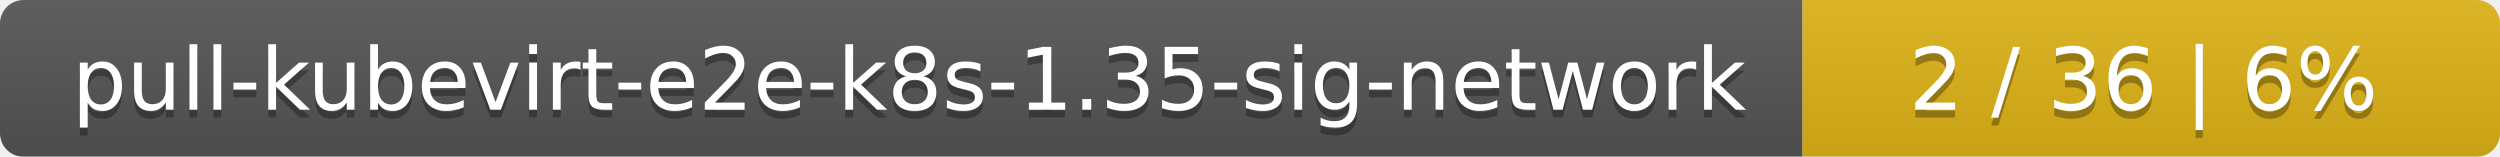
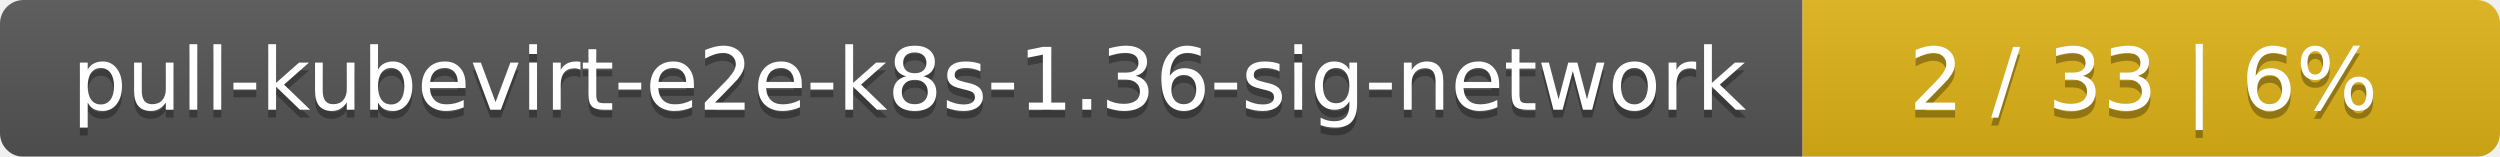
<svg xmlns="http://www.w3.org/2000/svg" width="319" height="20">
  <linearGradient id="smooth" x2="0" y2="100%">
    <stop offset="0" stop-color="#bbb" stop-opacity=".1" />
    <stop offset="1" stop-opacity=".1" />
  </linearGradient>
  <mask id="round">
    <rect width="319" height="20" rx="3" fill="#fff" />
  </mask>
  <g mask="url(#round)">
    <rect width="230" height="20" fill="#555" />
    <rect x="230" width="89" height="20" fill="#dfb317" />
    <rect width="319" height="20" fill="url(#smooth)" />
  </g>
  <g fill="#fff" text-anchor="middle" font-family="DejaVu Sans,Verdana,Geneva,sans-serif" font-size="11">
-     <text x="116" y="15" fill="#010101" fill-opacity=".3">pull-kubevirt-e2e-k8s-1.35-sig-network</text>
-     <text x="116" y="14">pull-kubevirt-e2e-k8s-1.35-sig-network</text>
-     <text x="273.5" y="15" fill="#010101" fill-opacity=".3">2 / 36    |    6%</text>
-     <text x="273.5" y="14">2 / 36    |    6%</text>
+     <text x="116" y="15" fill="#010101" fill-opacity=".3">pull-kubevirt-e2e-k8s-1.36-sig-network</text>
+     <text x="116" y="14">pull-kubevirt-e2e-k8s-1.36-sig-network</text>
+     <text x="273.5" y="15" fill="#010101" fill-opacity=".3">2 / 33    |    6%</text>
+     <text x="273.5" y="14">2 / 33    |    6%</text>
  </g>
</svg>
